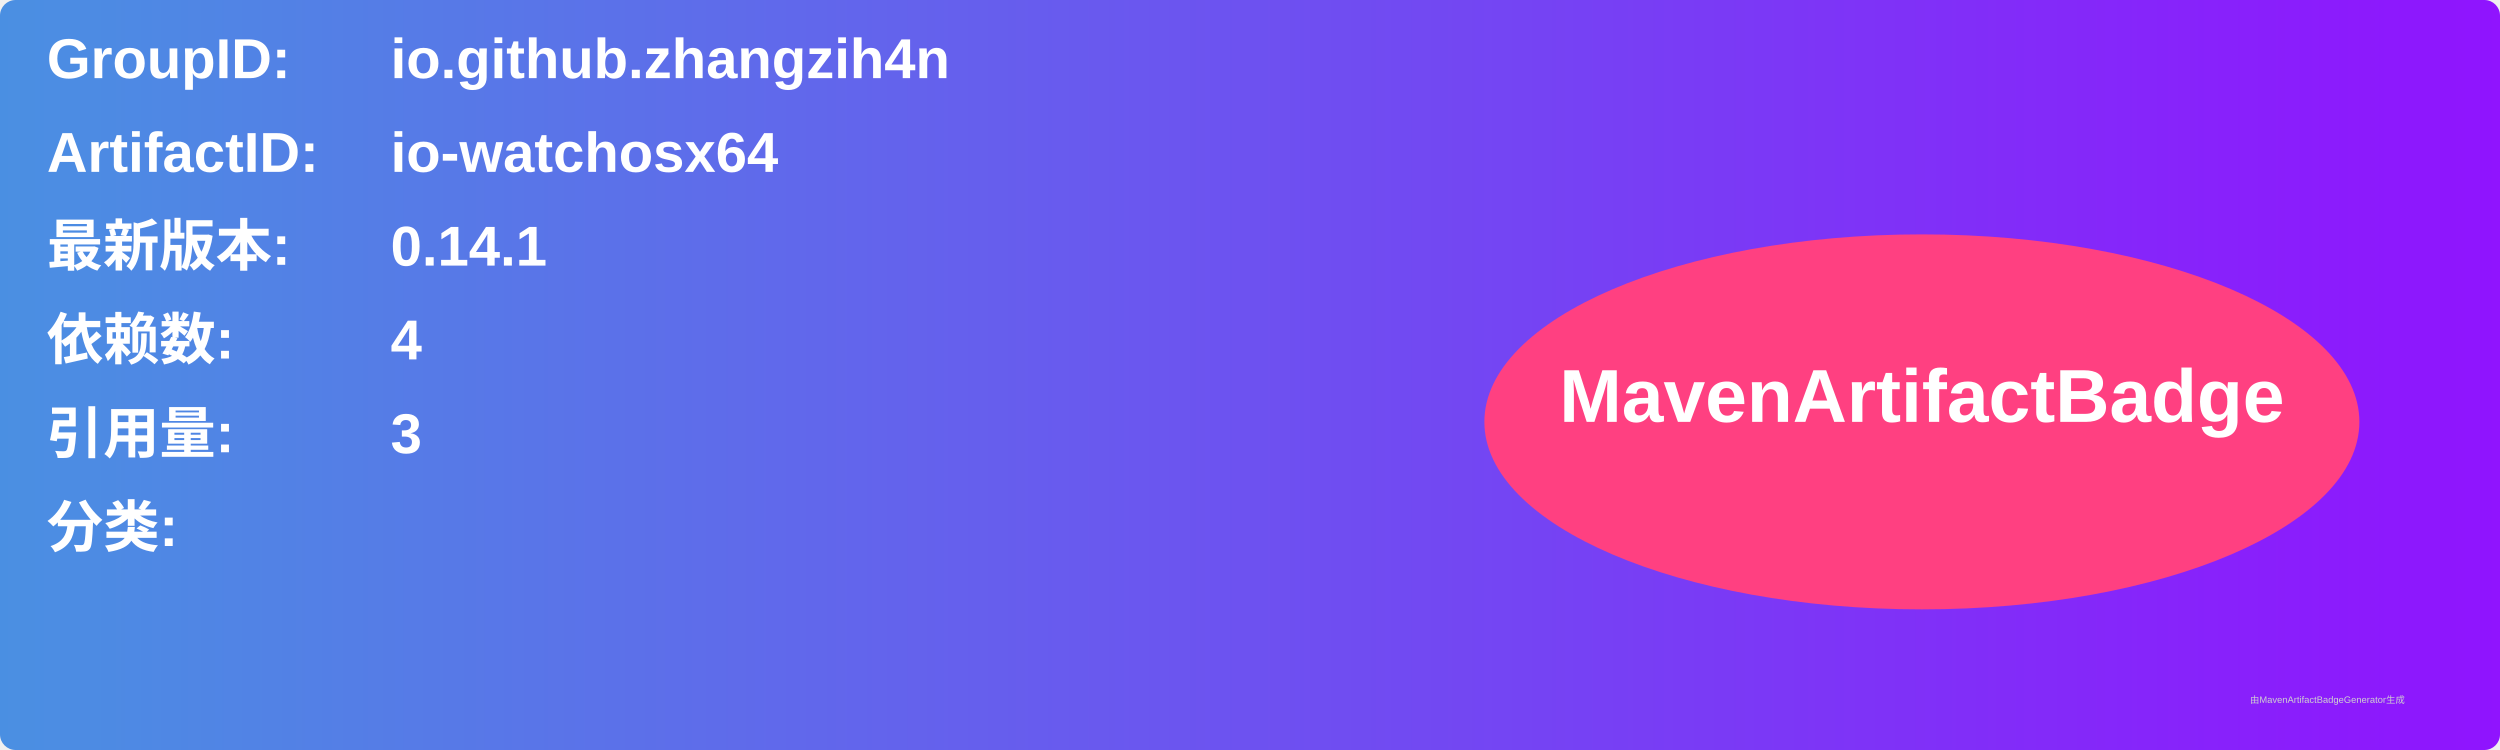
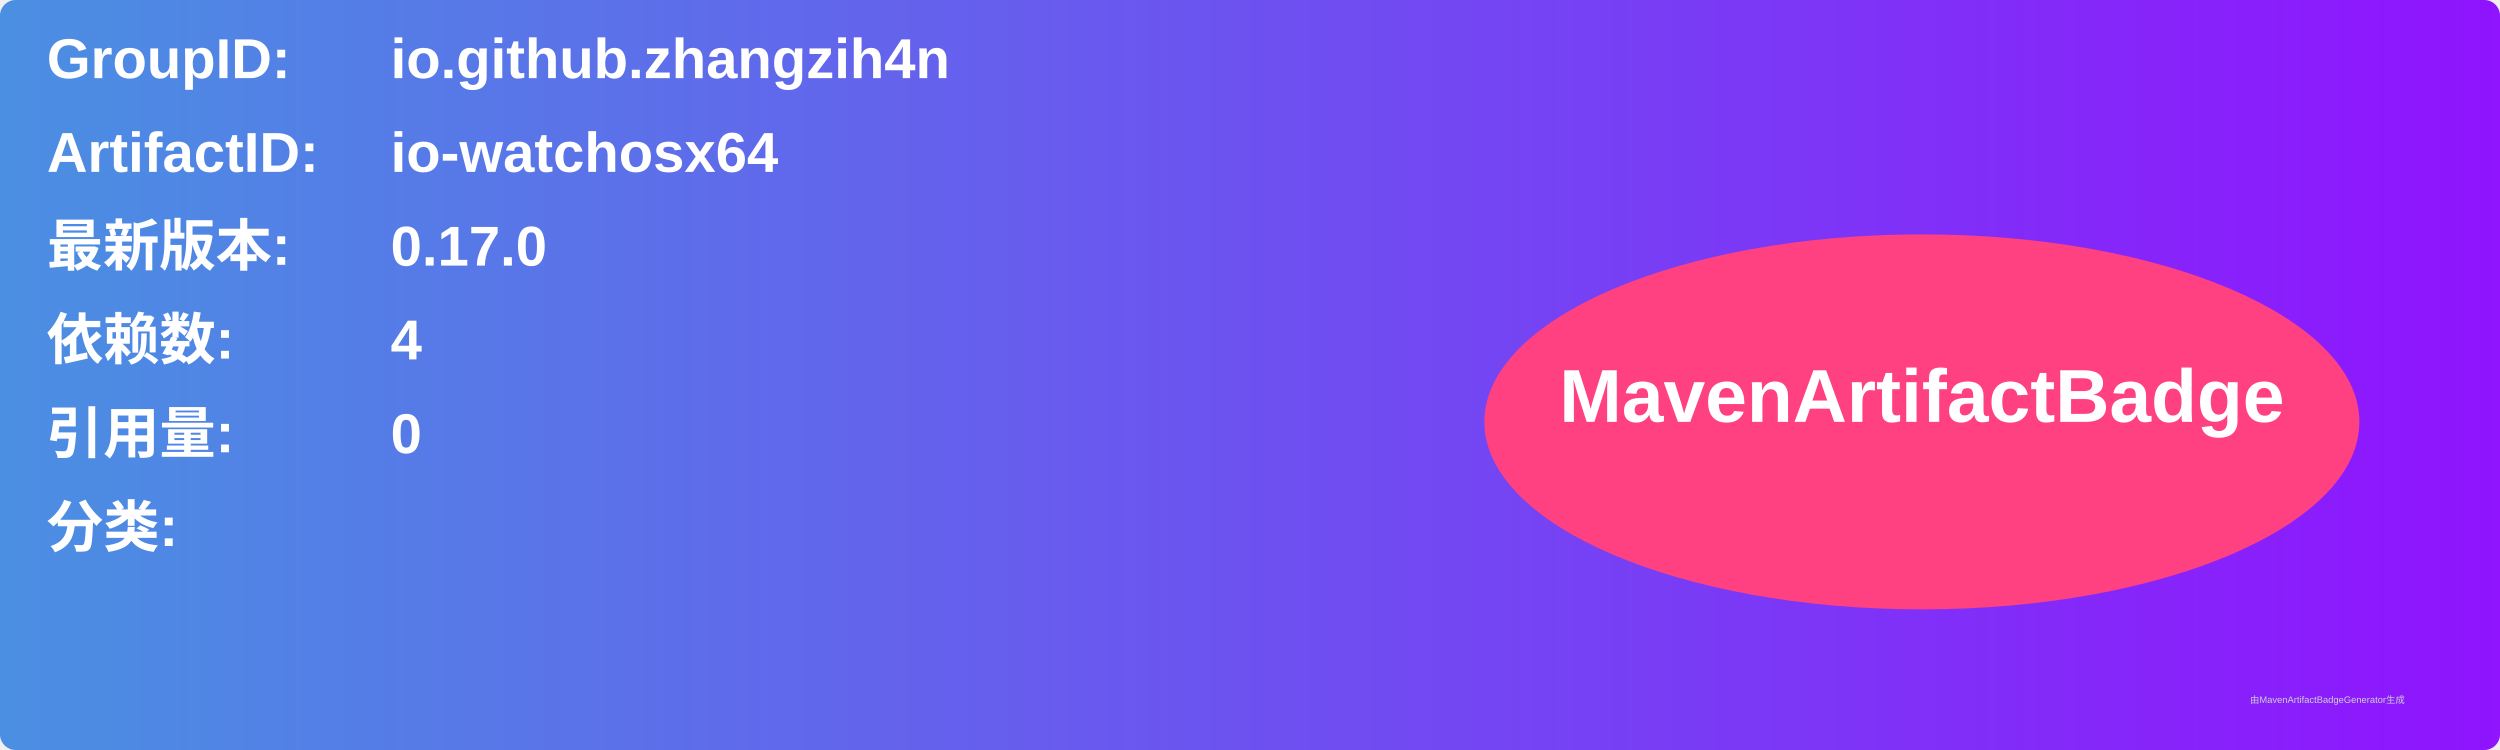
<svg xmlns="http://www.w3.org/2000/svg" width="800" height="240" viewBox="0 0 800 240">
  <linearGradient id="grad" x1="0%" y1="0%" x2="100%" y2="0%">
    <stop offset="0%" stop-color="#4a90e2" />
    <stop offset="100%" stop-color="#9013fe" />
  </linearGradient>
  <rect width="100%" height="100%" rx="5" ry="5" fill="url(#grad)" />
  <g transform="translate(15, 15)">
    <text x="0" y="10" font-family="Arial" font-size="18" fill="white" font-weight="bold" width="260">GroupID:</text>
    <text x="110" y="10" font-family="Arial" font-size="18" fill="white" font-weight="bold" width="460">io.github.zhangzih4n</text>
    <text x="0" y="40" font-family="Arial" font-size="18" fill="white" font-weight="bold" width="260">ArtifactID:</text>
    <text x="110" y="40" font-family="Arial" font-size="18" fill="white" font-weight="bold" width="460">io-watchosx64</text>
    <text x="0" y="70" font-family="Arial" font-size="18" fill="white" font-weight="bold">最新版本:</text>
    <text x="110" y="70" font-family="Arial" font-size="18" fill="white" font-weight="bold">
-       <tspan font-weight="bold">0.14.1</tspan>
+       <tspan font-weight="bold">0.17.0</tspan>
    </text>
    <text x="0" y="100" font-family="Arial" font-size="18" fill="white" font-weight="bold">依赖数: </text>
    <text x="110" y="100" font-family="Arial" font-size="18" fill="white">
      <tspan font-weight="bold">4</tspan>
    </text>
    <text x="0" y="130" font-family="Arial" font-size="18" fill="white" font-weight="bold">引用量: </text>
    <text x="110" y="130" font-family="Arial" font-size="18" fill="white">
-       <tspan font-weight="bold">3</tspan>
+       <tspan font-weight="bold">0</tspan>
    </text>
    <text x="0" y="160" font-family="Arial" font-size="18" fill="white" font-weight="bold">分类:</text>
    <text x="10" y="190" font-family="Arial" font-size="10" fill="white">
      <tspan font-weight="bold" />
    </text>
    <ellipse cx="600" cy="120" rx="140" ry="60" fill="#ff4081" />
    <text x="600" y="120" text-anchor="middle" font-family="Arial" font-size="24" fill="white" font-weight="bold">MavenArtifactBadge</text>
  </g>
  <text x="720" y="225" font-family="Arial" font-size="3" fill="#d0d0d0">由MavenArtifactBadgeGenerator生成</text>
</svg>
